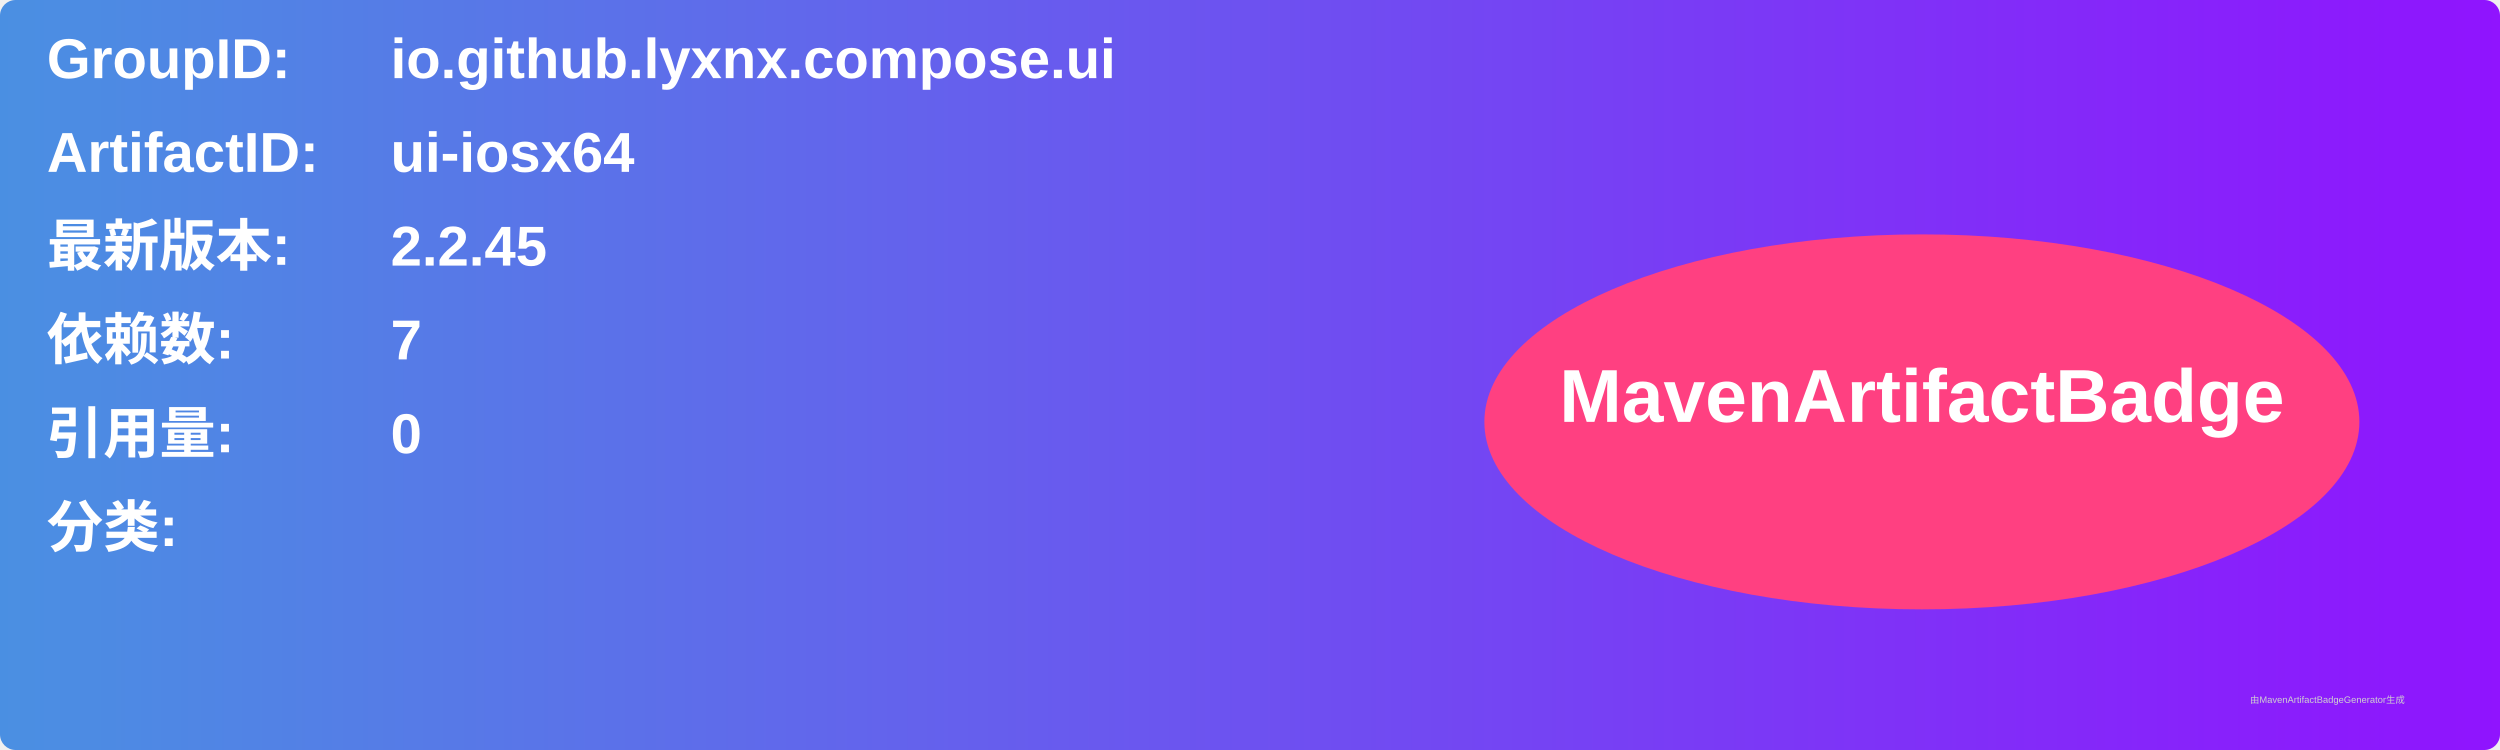
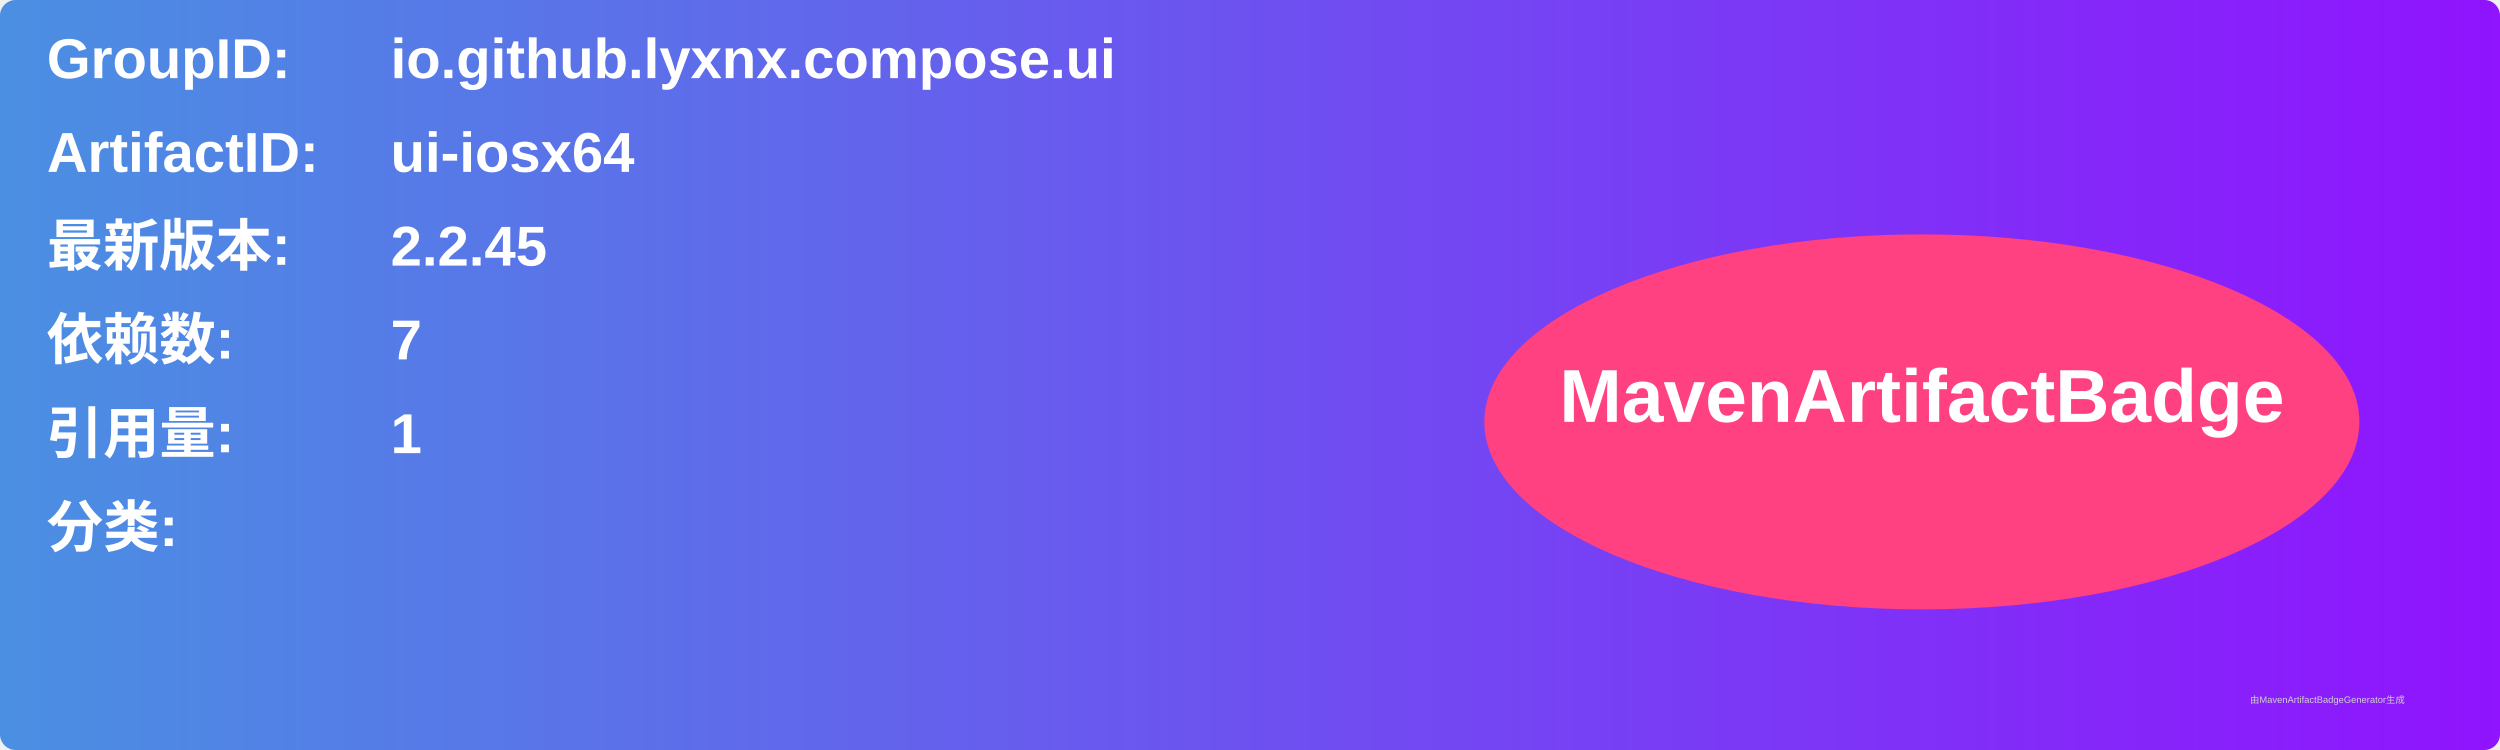
<svg xmlns="http://www.w3.org/2000/svg" width="800" height="240" viewBox="0 0 800 240">
  <linearGradient id="grad" x1="0%" y1="0%" x2="100%" y2="0%">
    <stop offset="0%" stop-color="#4a90e2" />
    <stop offset="100%" stop-color="#9013fe" />
  </linearGradient>
  <rect width="100%" height="100%" rx="5" ry="5" fill="url(#grad)" />
  <g transform="translate(15, 15)">
    <text x="0" y="10" font-family="Arial" font-size="18" fill="white" font-weight="bold" width="260">GroupID:</text>
    <text x="110" y="10" font-family="Arial" font-size="18" fill="white" font-weight="bold" width="460">io.github.lyxnx.compose.ui</text>
    <text x="0" y="40" font-family="Arial" font-size="18" fill="white" font-weight="bold" width="260">ArtifactID:</text>
    <text x="110" y="40" font-family="Arial" font-size="18" fill="white" font-weight="bold" width="460">ui-iosx64</text>
    <text x="0" y="70" font-family="Arial" font-size="18" fill="white" font-weight="bold">最新版本:</text>
    <text x="110" y="70" font-family="Arial" font-size="18" fill="white" font-weight="bold">
      <tspan font-weight="bold">2.2.45</tspan>
    </text>
    <text x="0" y="100" font-family="Arial" font-size="18" fill="white" font-weight="bold">依赖数: </text>
    <text x="110" y="100" font-family="Arial" font-size="18" fill="white">
      <tspan font-weight="bold">7</tspan>
    </text>
    <text x="0" y="130" font-family="Arial" font-size="18" fill="white" font-weight="bold">引用量: </text>
    <text x="110" y="130" font-family="Arial" font-size="18" fill="white">
-       <tspan font-weight="bold">0</tspan>
+       <tspan font-weight="bold">1</tspan>
    </text>
    <text x="0" y="160" font-family="Arial" font-size="18" fill="white" font-weight="bold">分类:</text>
    <text x="10" y="190" font-family="Arial" font-size="10" fill="white">
      <tspan font-weight="bold" />
    </text>
    <ellipse cx="600" cy="120" rx="140" ry="60" fill="#ff4081" />
    <text x="600" y="120" text-anchor="middle" font-family="Arial" font-size="24" fill="white" font-weight="bold">MavenArtifactBadge</text>
  </g>
  <text x="720" y="225" font-family="Arial" font-size="3" fill="#d0d0d0">由MavenArtifactBadgeGenerator生成</text>
</svg>
